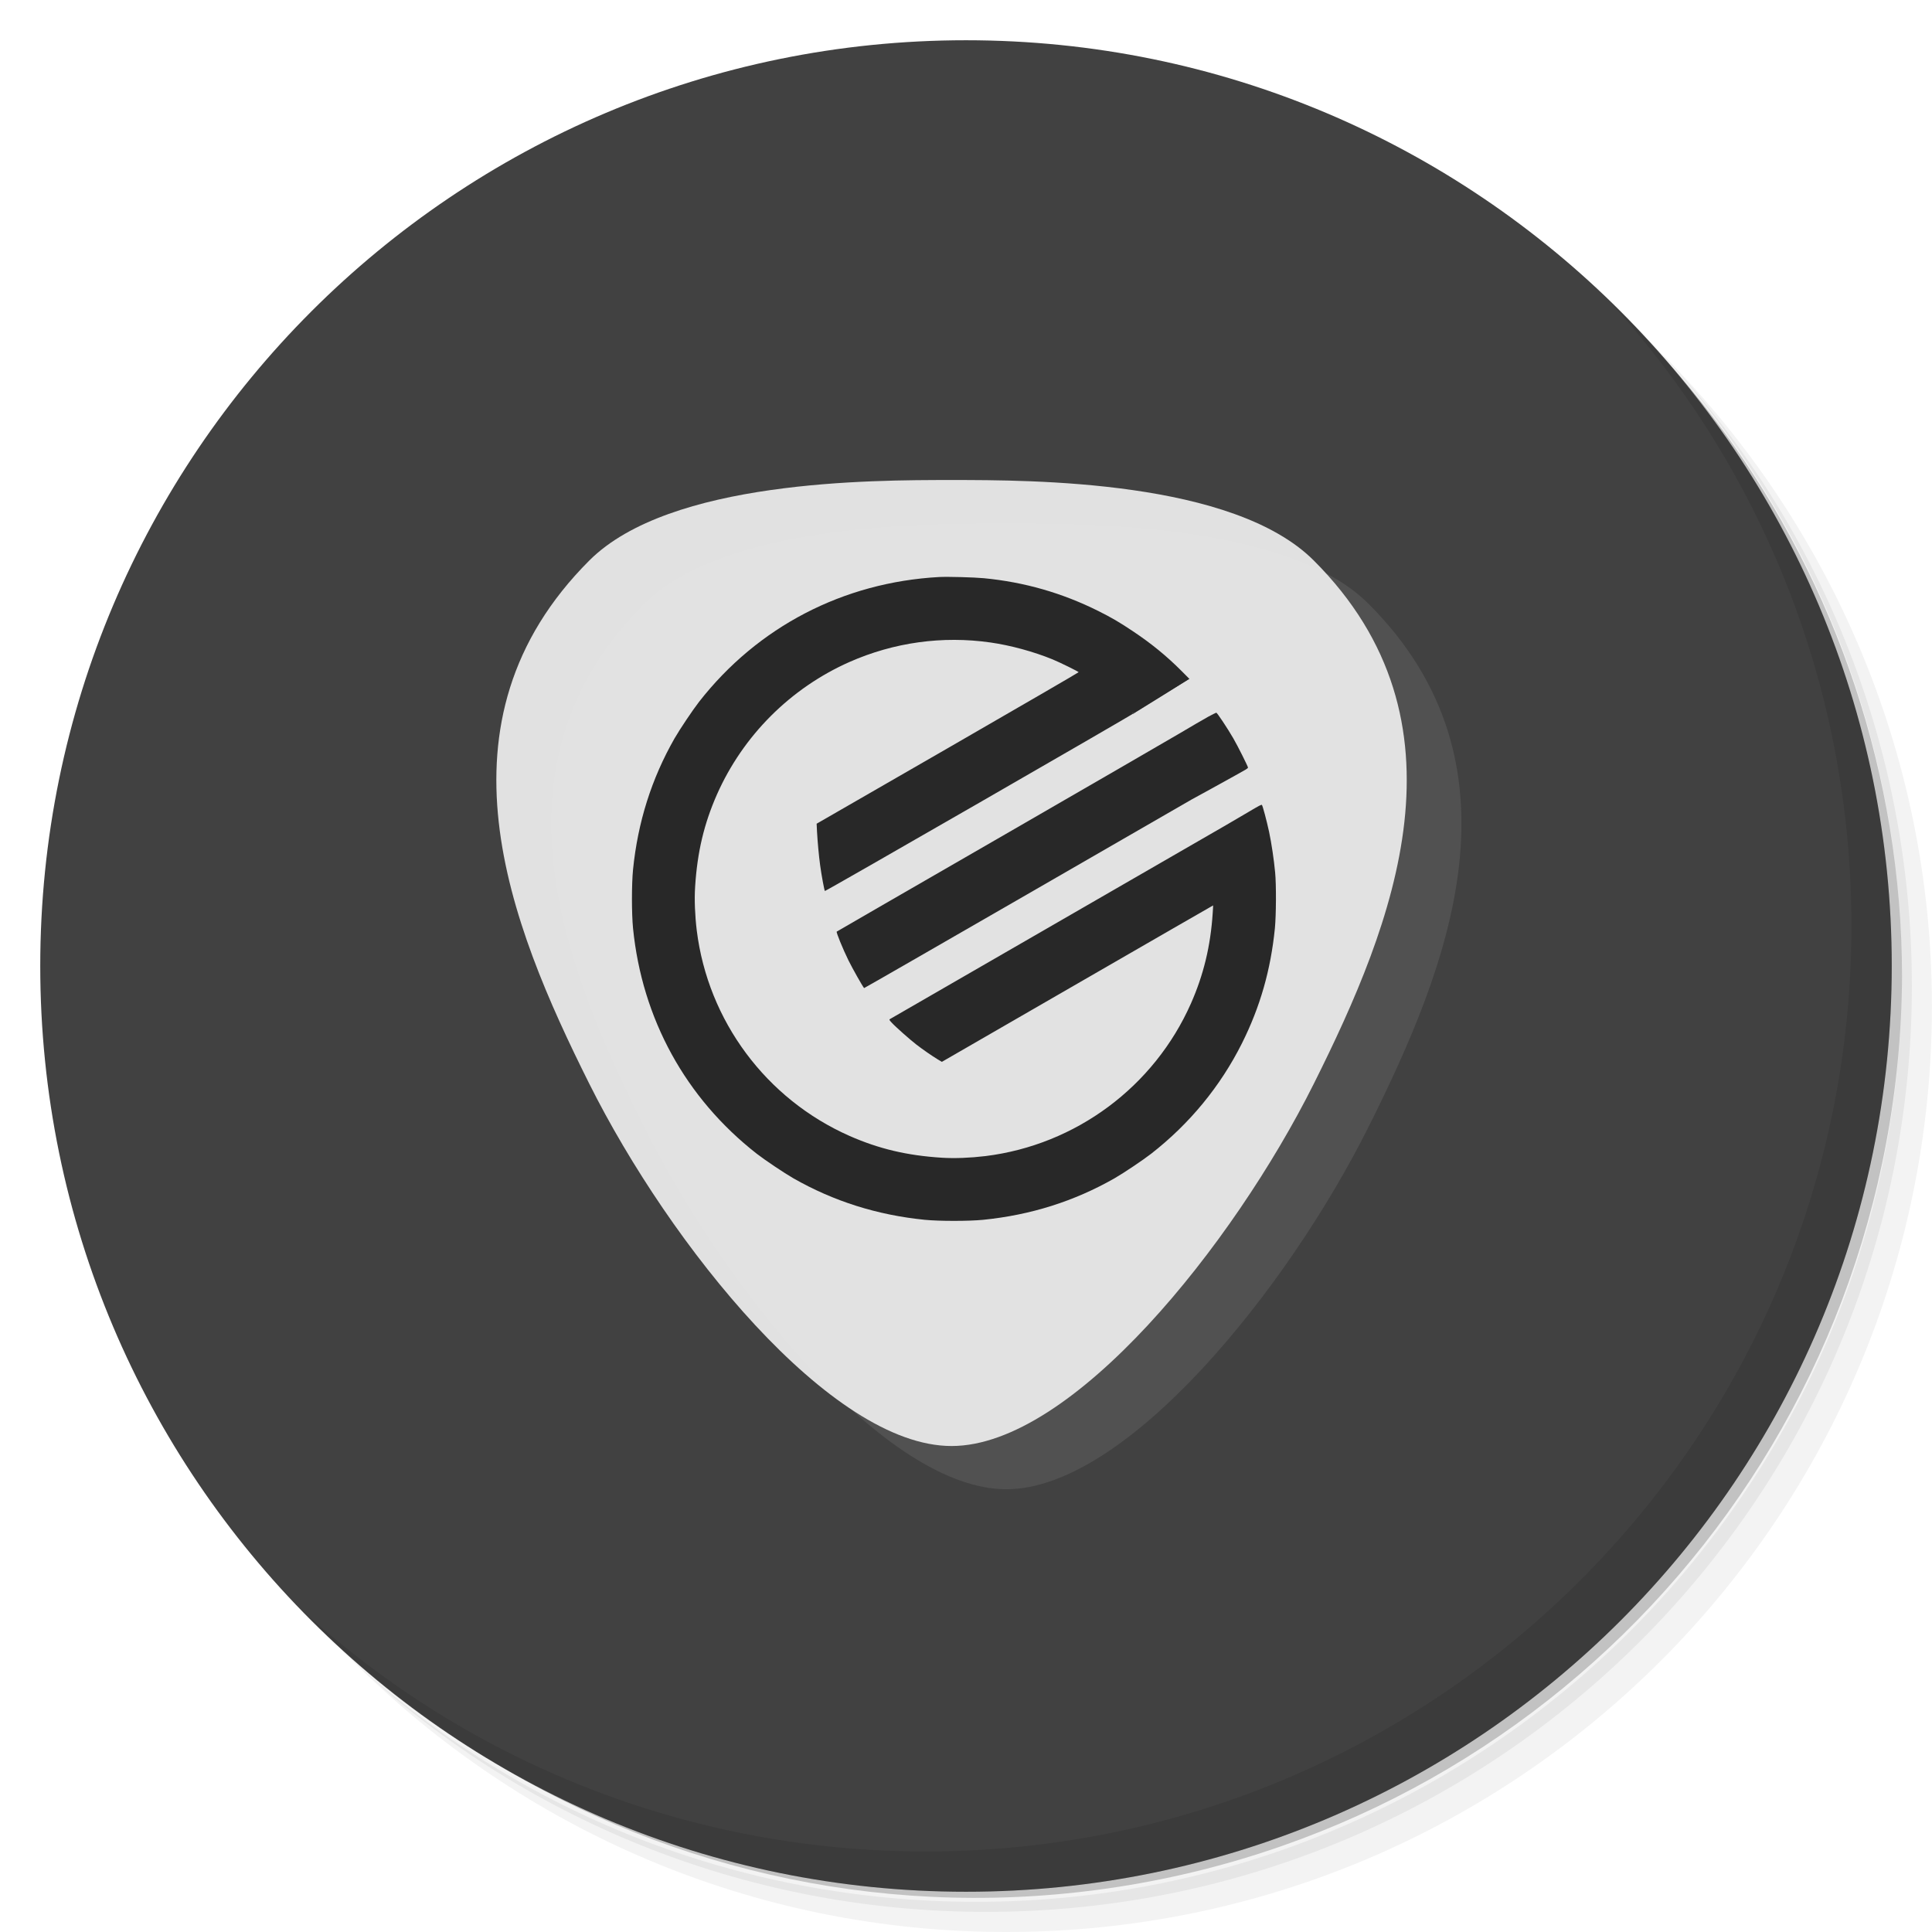
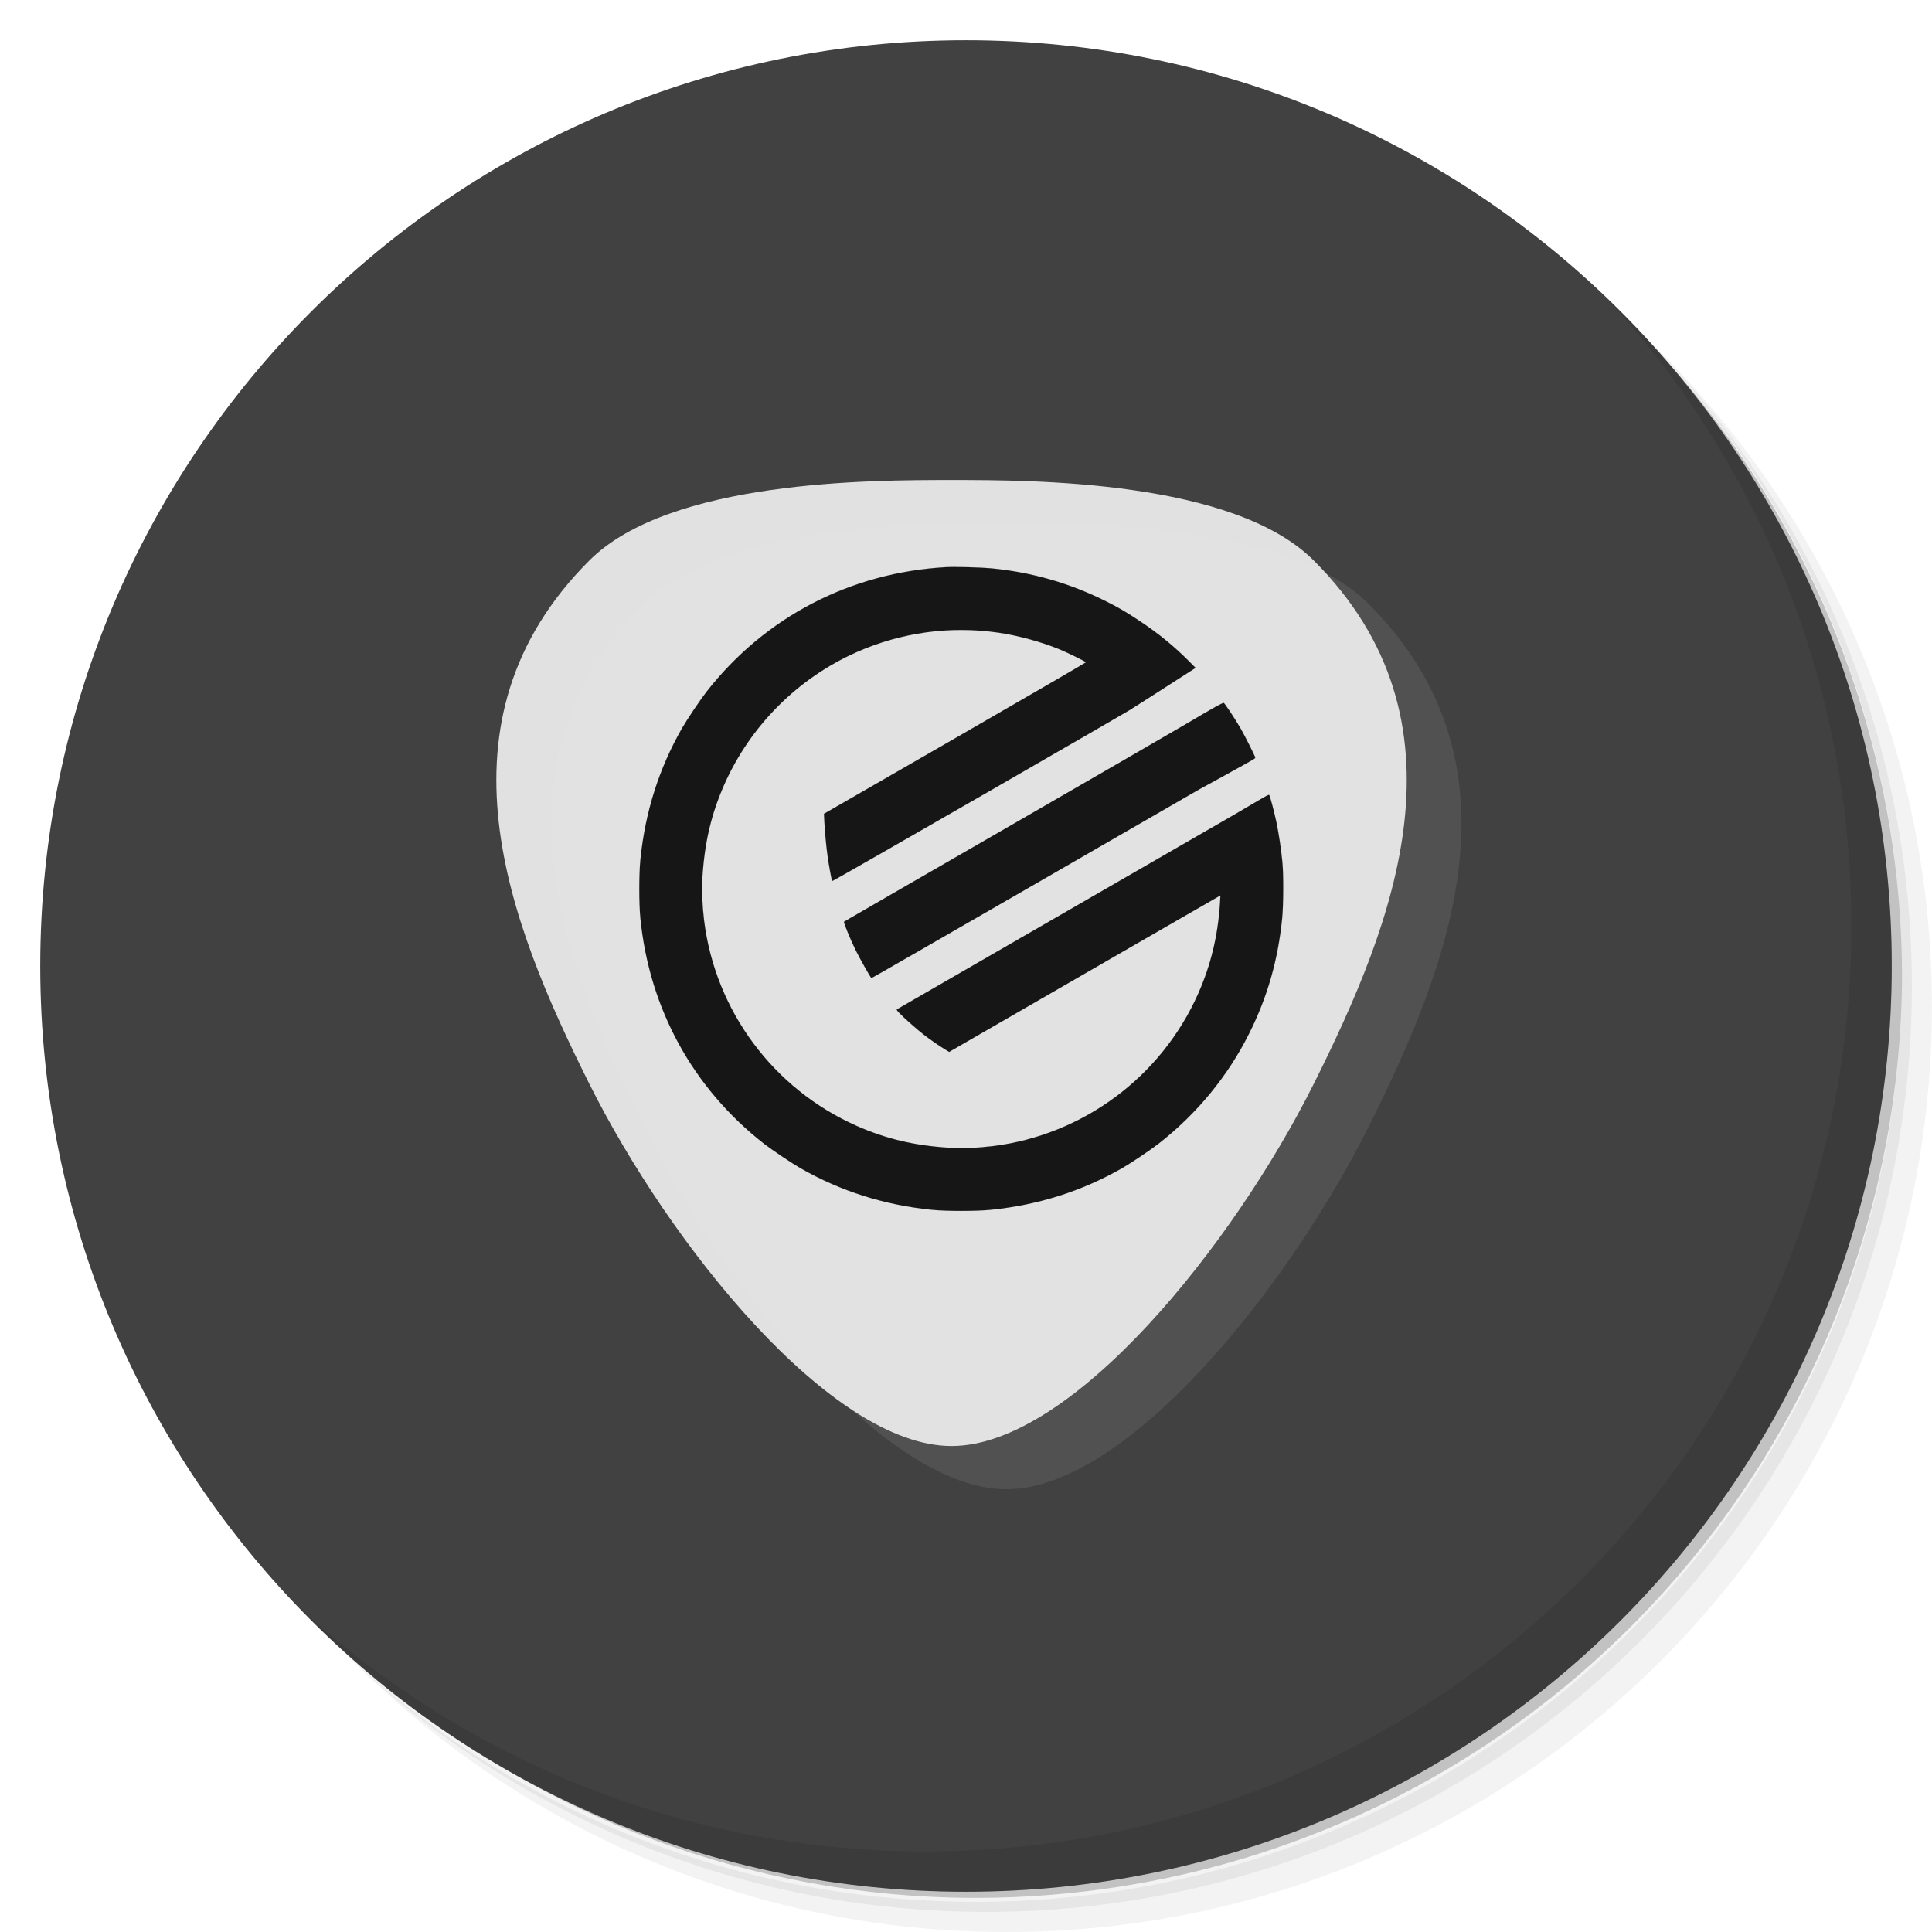
<svg xmlns="http://www.w3.org/2000/svg" version="1.1" id="svg2" viewBox="0 0 48 48">
  <defs id="defs4">
    <linearGradient gradientTransform="matrix(0,-1,1,0,-1.5e-6,48)" gradientUnits="userSpaceOnUse" x2="47" x1="1" id="linearGradient3764">
      <stop id="stop7" style="stop-color:#292929;stop-opacity:1" />
      <stop id="stop9" style="stop-color:#333333;stop-opacity:1" offset="1" />
    </linearGradient>
    <clipPath id="clipPath-399217841">
      <g id="g12" transform="translate(0,-1004.362)">
        <path id="path14" style="fill:#1890d0" transform="matrix(15.33333,0,0,11.5,415,878.8622)" d="m -24 13 c 0 1.105 -0.672 2 -1.5 2 -0.828 0 -1.5 -0.895 -1.5 -2 0 -1.105 0.672 -2 1.5 -2 0.828 0 1.5 0.895 1.5 2 z" />
      </g>
    </clipPath>
    <clipPath id="clipPath-406565723">
      <g id="g17" transform="translate(0,-1004.362)">
        <path id="path19" style="fill:#1890d0" transform="matrix(15.33333,0,0,11.5,415,878.8622)" d="m -24 13 c 0 1.105 -0.672 2 -1.5 2 -0.828 0 -1.5 -0.895 -1.5 -2 0 -1.105 0.672 -2 1.5 -2 0.828 0 1.5 0.895 1.5 2 z" />
      </g>
    </clipPath>
    <clipPath id="clipPath-817735736">
      <g id="g12-3" transform="translate(0,-1004.362)">
        <path id="path14-9" style="fill:#1890d0" transform="matrix(15.33333,0,0,11.5,415,878.8622)" d="m -24,13 c 0,1.105 -0.672,2 -1.5,2 -0.828,0 -1.5,-0.895 -1.5,-2 0,-1.105 0.672,-2 1.5,-2 0.828,0 1.5,0.895 1.5,2 z" />
      </g>
    </clipPath>
    <clipPath id="clipPath-823433458">
      <g id="g17-0" transform="translate(0,-1004.362)">
        <path id="path19-5" style="fill:#1890d0" transform="matrix(15.33333,0,0,11.5,415,878.8622)" d="m -24,13 c 0,1.105 -0.672,2 -1.5,2 -0.828,0 -1.5,-0.895 -1.5,-2 0,-1.105 0.672,-2 1.5,-2 0.828,0 1.5,0.895 1.5,2 z" />
      </g>
    </clipPath>
    <clipPath id="clipPath-823433458-6">
      <g id="g17-2" transform="translate(0,-1004.362)">
        <path id="path19-6" style="fill:#1890d0" transform="matrix(15.33333,0,0,11.5,415,878.8622)" d="m -24,13 c 0,1.105 -0.672,2 -1.5,2 -0.828,0 -1.5,-0.895 -1.5,-2 0,-1.105 0.672,-2 1.5,-2 0.828,0 1.5,0.895 1.5,2 z" />
      </g>
    </clipPath>
    <linearGradient gradientTransform="matrix(0,-1,1,0,-1.5e-6,48)" gradientUnits="userSpaceOnUse" x2="47" x1="1" id="linearGradient3764-5">
      <stop id="stop7-9" style="stop-color:#e4e4e4;stop-opacity:1" />
      <stop id="stop9-0" style="stop-color:#eee;stop-opacity:1" offset="1" />
    </linearGradient>
  </defs>
  <g id="g21">
    <path id="path23" style="opacity:0.05" d="m 36.31 5 c 5.859 4.062 9.688 10.831 9.688 18.5 c 0 12.426 -10.07 22.5 -22.5 22.5 c -7.669 0 -14.438 -3.828 -18.5 -9.688 c 1.037 1.822 2.306 3.499 3.781 4.969 c 4.085 3.712 9.514 5.969 15.469 5.969 c 12.703 0 23 -10.298 23 -23 c 0 -5.954 -2.256 -11.384 -5.969 -15.469 c -1.469 -1.475 -3.147 -2.744 -4.969 -3.781 z m 4.969 3.781 c 3.854 4.113 6.219 9.637 6.219 15.719 c 0 12.703 -10.297 23 -23 23 c -6.081 0 -11.606 -2.364 -15.719 -6.219 c 4.16 4.144 9.883 6.719 16.219 6.719 c 12.703 0 23 -10.298 23 -23 c 0 -6.335 -2.575 -12.06 -6.719 -16.219 z" />
    <path id="path25" style="opacity:0.1" d="m 41.28 8.781 c 3.712 4.085 5.969 9.514 5.969 15.469 c 0 12.703 -10.297 23 -23 23 c -5.954 0 -11.384 -2.256 -15.469 -5.969 c 4.113 3.854 9.637 6.219 15.719 6.219 c 12.703 0 23 -10.298 23 -23 c 0 -6.081 -2.364 -11.606 -6.219 -15.719 z" />
    <path id="path27" style="opacity:0.2" d="m 31.25 2.375 c 8.615 3.154 14.75 11.417 14.75 21.13 c 0 12.426 -10.07 22.5 -22.5 22.5 c -9.708 0 -17.971 -6.135 -21.12 -14.75 a 23 23 0 0 0 44.875 -7 a 23 23 0 0 0 -16 -21.875 z" />
  </g>
  <g id="g26" style="fill:#414141;fill-opacity:1">
    <path id="path28" style="fill:#414141;fill-opacity:1" d="M 24,1 C 36.703,1 47,11.297 47,24 47,36.703 36.703,47 24,47 11.297,47 1,36.703 1,24 1,11.297 11.297,1 24,1 Z" />
  </g>
  <g id="g57" style="fill:#000000;fill-opacity:1">
    <path id="path59" style="opacity:0.1;fill:#000000;fill-opacity:1" d="m 40.03 7.531 c 3.712 4.084 5.969 9.514 5.969 15.469 0 12.703 -10.297 23 -23 23 c -5.954 0 -11.384 -2.256 -15.469 -5.969 4.178 4.291 10.01 6.969 16.469 6.969 c 12.703 0 23 -10.298 23 -23 0 -6.462 -2.677 -12.291 -6.969 -16.469 z" />
  </g>
  <g id="g45" transform="matrix(1.000218,0,0,0.9998042,-34.52891,20.36246)">
    <g clip-path="url(#clipPath-823433458-6)" id="g47">
      <g id="g49" />
    </g>
  </g>
  <path id="path4188-7" d="m 25,13 c -2,0 -7,0 -9,2 -4,4 -2,9 0,13 2,4 6,9 9,9 3,0 7,-5 9,-9 2,-4 4,-9 0,-13 -2,-2 -7,-2 -9,-2 z" style="opacity:0.1;fill:#e1e1e1;fill-opacity:1;fill-rule:evenodd;stroke:none;stroke-width:1px;stroke-linecap:butt;stroke-linejoin:miter;stroke-opacity:1" />
  <path id="path4188" d="m 23.641,11.926 c -2,0 -7,0 -9,2 -4,4 -2,9 0,13 2,4 6,9 9,9 3,0 7,-5 9,-9 2,-4 4,-9 0,-13 -2,-2 -7,-2 -9,-2 z" style="fill:#eaeaea;fill-opacity:0.941;fill-rule:evenodd;stroke:none;stroke-width:1px;stroke-linecap:butt;stroke-linejoin:miter;stroke-opacity:1" />
-   <g style="fill:#000000;fill-opacity:0.824;stroke:none" id="g6" transform="matrix(0.00156433,0,0,-0.00156396,15.69152,30.34135)">
-     <path style="fill:#000000;fill-opacity:0.824" id="path8" d="M 4885,10234 C 3362,10150 2004,9444 1073,8253 972,8123 766,7816 682,7670 317,7030 99,6340 23,5586 0,5352 0,4888 23,4654 167,3215 858,1956 1987,1073 2117,972 2424,766 2570,682 3210,317 3900,99 4654,23 c 234,-23 698,-23 932,0 754,76 1444,294 2084,659 146,84 453,290 583,391 611,477 1100,1073 1441,1754 289,578 457,1165 523,1827 20,208 23,687 4,886 -19,204 -58,466 -96,645 -39,181 -102,416 -114,428 -8,8 -38,-7 -218,-114 -43,-26 -202,-119 -353,-207 -272,-158 -5297,-3059 -5334,-3079 -17,-10 -16,-14 25,-58 60,-66 286,-266 389,-346 99,-77 246,-179 341,-237 l 67,-40 2153,1243 c 1185,684 2154,1243 2155,1242 1,-1 -2,-58 -7,-127 C 9195,4371 9084,3913 8884,3460 8298,2136 7056,1213 5620,1035 c -242,-29 -487,-39 -693,-26 -553,35 -999,141 -1467,347 -1324,586 -2247,1828 -2425,3264 -29,242 -39,487 -26,693 35,553 141,999 347,1467 415,936 1168,1689 2104,2104 707,312 1477,419 2240,310 318,-45 687,-146 985,-268 121,-50 415,-195 415,-204 0,-5 -936,-548 -2080,-1208 l -2081,-1199 6,-125 c 8,-153 30,-393 50,-537 22,-162 66,-397 75,-407 8,-8 4897,2807 4912,2828 4,6 8,7 8,3 0,-11 49,19 355,212 143,90 318,200 389,244 l 128,80 -123,124 c -241,242 -486,442 -779,637 -214,143 -335,214 -547,320 -575,287 -1174,459 -1818,521 -158,15 -574,26 -710,19 z" />
-     <path style="fill:#000000;fill-opacity:0.824" id="path10" d="M 9157,8014 C 9092,7978 8885,7858 8697,7746 8509,7635 7210,6883 5810,6075 4410,5268 3262,4604 3258,4601 c -11,-10 96,-272 186,-456 66,-133 227,-419 249,-441 2,-2 1162,665 2578,1482 1416,818 2597,1499 2624,1514 28,15 165,90 305,167 140,77 314,173 385,213 72,40 147,83 167,94 21,12 38,26 38,33 0,17 -162,341 -232,462 -91,158 -259,411 -272,410 -6,-1 -64,-30 -129,-65 z" />
+   <g style="fill:#000000;fill-opacity:0.902;stroke:#414141;stroke-opacity:1" id="g6" transform="matrix(0.00156418,0,0,-0.00156381,15.87391,30.09366)">
+     <path style="fill:#000000;fill-opacity:0.902;stroke:#414141;stroke-opacity:1" id="path8" d="M 4885,10234 C 3362,10150 2004,9444 1073,8253 972,8123 766,7816 682,7670 317,7030 99,6340 23,5586 0,5352 0,4888 23,4654 167,3215 858,1956 1987,1073 2117,972 2424,766 2570,682 3210,317 3900,99 4654,23 c 234,-23 698,-23 932,0 754,76 1444,294 2084,659 146,84 453,290 583,391 611,477 1100,1073 1441,1754 289,578 457,1165 523,1827 20,208 23,687 4,886 -19,204 -58,466 -96,645 -39,181 -102,416 -114,428 -8,8 -38,-7 -218,-114 -43,-26 -202,-119 -353,-207 -272,-158 -5297,-3059 -5334,-3079 -17,-10 -16,-14 25,-58 60,-66 286,-266 389,-346 99,-77 246,-179 341,-237 l 67,-40 2153,1243 c 1185,684 2154,1243 2155,1242 1,-1 -2,-58 -7,-127 C 9195,4371 9084,3913 8884,3460 8298,2136 7056,1213 5620,1035 c -242,-29 -487,-39 -693,-26 -553,35 -999,141 -1467,347 -1324,586 -2247,1828 -2425,3264 -29,242 -39,487 -26,693 35,553 141,999 347,1467 415,936 1168,1689 2104,2104 707,312 1477,419 2240,310 318,-45 687,-146 985,-268 121,-50 415,-195 415,-204 0,-5 -936,-548 -2080,-1208 l -2081,-1199 6,-125 c 8,-153 30,-393 50,-537 22,-162 66,-397 75,-407 8,-8 4897,2807 4912,2828 4,6 8,7 8,3 0,-11 49,19 355,212 143,90 318,200 389,244 l 128,80 -123,124 c -241,242 -486,442 -779,637 -214,143 -335,214 -547,320 -575,287 -1174,459 -1818,521 -158,15 -574,26 -710,19 z" />
+     <path style="fill:#000000;fill-opacity:0.902;stroke:#414141;stroke-opacity:1" id="path10" d="M 9157,8014 C 9092,7978 8885,7858 8697,7746 8509,7635 7210,6883 5810,6075 4410,5268 3262,4604 3258,4601 c -11,-10 96,-272 186,-456 66,-133 227,-419 249,-441 2,-2 1162,665 2578,1482 1416,818 2597,1499 2624,1514 28,15 165,90 305,167 140,77 314,173 385,213 72,40 147,83 167,94 21,12 38,26 38,33 0,17 -162,341 -232,462 -91,158 -259,411 -272,410 -6,-1 -64,-30 -129,-65 z" />
  </g>
-   <rect style="fill:#e2e2e2;fill-opacity:1" id="rect3404" width="1.94" height="0.036" x="8.42" y="30.538" transform="matrix(0.8500832,-0.5266484,0.6881405,0.7255774,0,0)" />
  <path style="fill:#3f3f30;fill-opacity:0" id="path3410" d="m 28.179,17.704 c 0.009,-0.002 0.017,-0.005 0.026,-0.009 8.3e-4,-0.002 0.008,-0.001 0.009,-0.002 4.17e-4,-2.36e-4 4.45e-4,-8.48e-4 6.67e-4,-0.001 -0.016,0.009 -0.032,0.019 -0.048,0.028 -3.39e-4,1.94e-4 6.37e-4,-4.59e-4 9.76e-4,-6.56e-4 0.017,-0.01 0.034,-0.02 0.052,-0.03 8.25e-4,-4.72e-4 0.002,-4.87e-4 0.003,-4.51e-4 0.019,0.005 0.002,4.63e-4 -0.049,0.028 -4.2e-5,2.2e-5 8.64e-4,-0.002 0.001,-0.003 0.051,-0.029 0.032,-0.028 0.053,-0.029 0.004,-2.2e-5 0.002,5.41e-4 0.005,0.007 0,0 -0.054,0.021 -0.054,0.021 l 0,0 c 0.005,0.007 0.007,0.005 0.003,0.007 -4.01e-4,1.45e-4 -0.002,6.54e-4 -0.001,4.37e-4 0.12,-0.071 0.004,-0.003 -0.004,0.004 -0.03,0.021 0.155,-0.094 -0.006,0.004 -0.004,-2.84e-4 -0.007,0.002 -0.01,0.003 -0.009,0.003 -0.017,0.006 -0.026,0.008 0,0 0.046,-0.035 0.046,-0.035 z" />
-   <path style="fill:#3f3f3f;fill-opacity:1" id="path4212" d="m 28.154,17.707 c 0.001,-6.2e-4 0.003,-0.001 0.004,-0.002 0.003,-0.001 0.011,-0.006 0.009,-0.004 -0.015,0.009 -0.061,0.035 -0.046,0.026 0.056,-0.032 0.034,-0.021 0.056,-0.032 -0.095,0.043 -0.056,0.035 -0.04,0.023 0.001,-0.001 5.44e-4,-3.82e-4 0.001,-0.002 0,0 0.054,-0.022 0.054,-0.022 l 0,0 c -0.002,-4.4e-5 -0.001,-3.99e-4 -0.002,0.001 -1.73e-4,4.34e-4 -0.001,0.003 -0.001,0.003 -0.014,0.017 -0.085,-0.031 -0.057,0.034 -8.79e-4,4.69e-4 -0.004,0.002 -0.003,0.001 0.015,-0.009 0.062,-0.035 0.046,-0.027 -0.022,0.012 -0.043,0.026 -0.066,0.037 0,0 0.045,-0.036 0.045,-0.036 z" />
-   <path style="fill:#3f3f3f;fill-opacity:1" id="path4214" d="m 28.189,17.703 c 0.005,-0.003 0.002,-0.001 0.008,-0.003 0,0 -0.045,0.036 -0.045,0.036 l 0,0 c -0.005,0.002 -0.003,0.001 -0.008,0.004 0,0 0.045,-0.036 0.045,-0.036 z" />
-   <path style="fill:#3f3f3f;fill-opacity:1" id="path4216" d="m 28.186,17.692 c 0.005,-0.002 0.003,-0.001 0.008,-0.002 0,0 -0.046,0.035 -0.046,0.035 l 0,0 c -0.005,0.002 -0.003,6.73e-4 -0.008,0.003 0,0 0.046,-0.036 0.046,-0.036 z" />
-   <path style="fill:#3f3f3f;fill-opacity:1" id="path4220" d="m 28.143,17.728 c 0.004,-0.003 0.008,-0.007 0.012,-0.01 0,0 0.053,-0.022 0.053,-0.022 l 0,0 c -0.004,0.004 -0.007,0.007 -0.011,0.011 0,0 -0.054,0.022 -0.054,0.022 z" />
-   <path style="fill:#3f3f3f;fill-opacity:1" id="path4226" d="m 28.189,17.703 c 0.005,-0.003 0.002,-0.001 0.008,-0.003 0,0 -0.045,0.036 -0.045,0.036 l 0,0 c -0.005,0.002 -0.003,0.001 -0.008,0.004 0,0 0.045,-0.036 0.045,-0.036 z" />
-   <path style="fill:#3f3f3f;fill-opacity:1" id="path4230" d="m 28.186,17.703 c 0.005,-0.002 0.009,-0.005 0.014,-0.007 0,0 -0.045,0.036 -0.045,0.036 l 0,0 c -0.005,0.002 -0.009,0.005 -0.014,0.007 0,0 0.045,-0.036 0.045,-0.036 z" />
-   <path style="fill:#3f3f3f;fill-opacity:1" id="path4234" d="m 28.189,17.711 c 0.001,-6.19e-4 0.003,-0.001 0.004,-0.002 0,0 -0.045,0.036 -0.045,0.036 l 0,0 c -0.001,6.7e-4 -0.003,0.001 -0.004,0.002 0,0 0.045,-0.036 0.045,-0.036 z" />
-   <path style="fill:#3f3f3f;fill-opacity:1" id="path4236" d="m 28.139,17.728 c 0.019,-0.016 0.04,-0.025 0.063,-0.038 0,0 -0.045,0.036 -0.045,0.036 l 0,0 c 0.083,-0.048 0.052,-0.033 0.036,-0.019 0,0 -0.054,0.022 -0.054,0.022 z" />
+   <path style="fill:#e2e2e2;fill-opacity:1;fill-rule:evenodd" d="m 29.96,16.43 -1.841,1.181 0.06,0.093 1.841,-1.181 -0.06,-0.093 z" id="rect4192" />
</svg>
